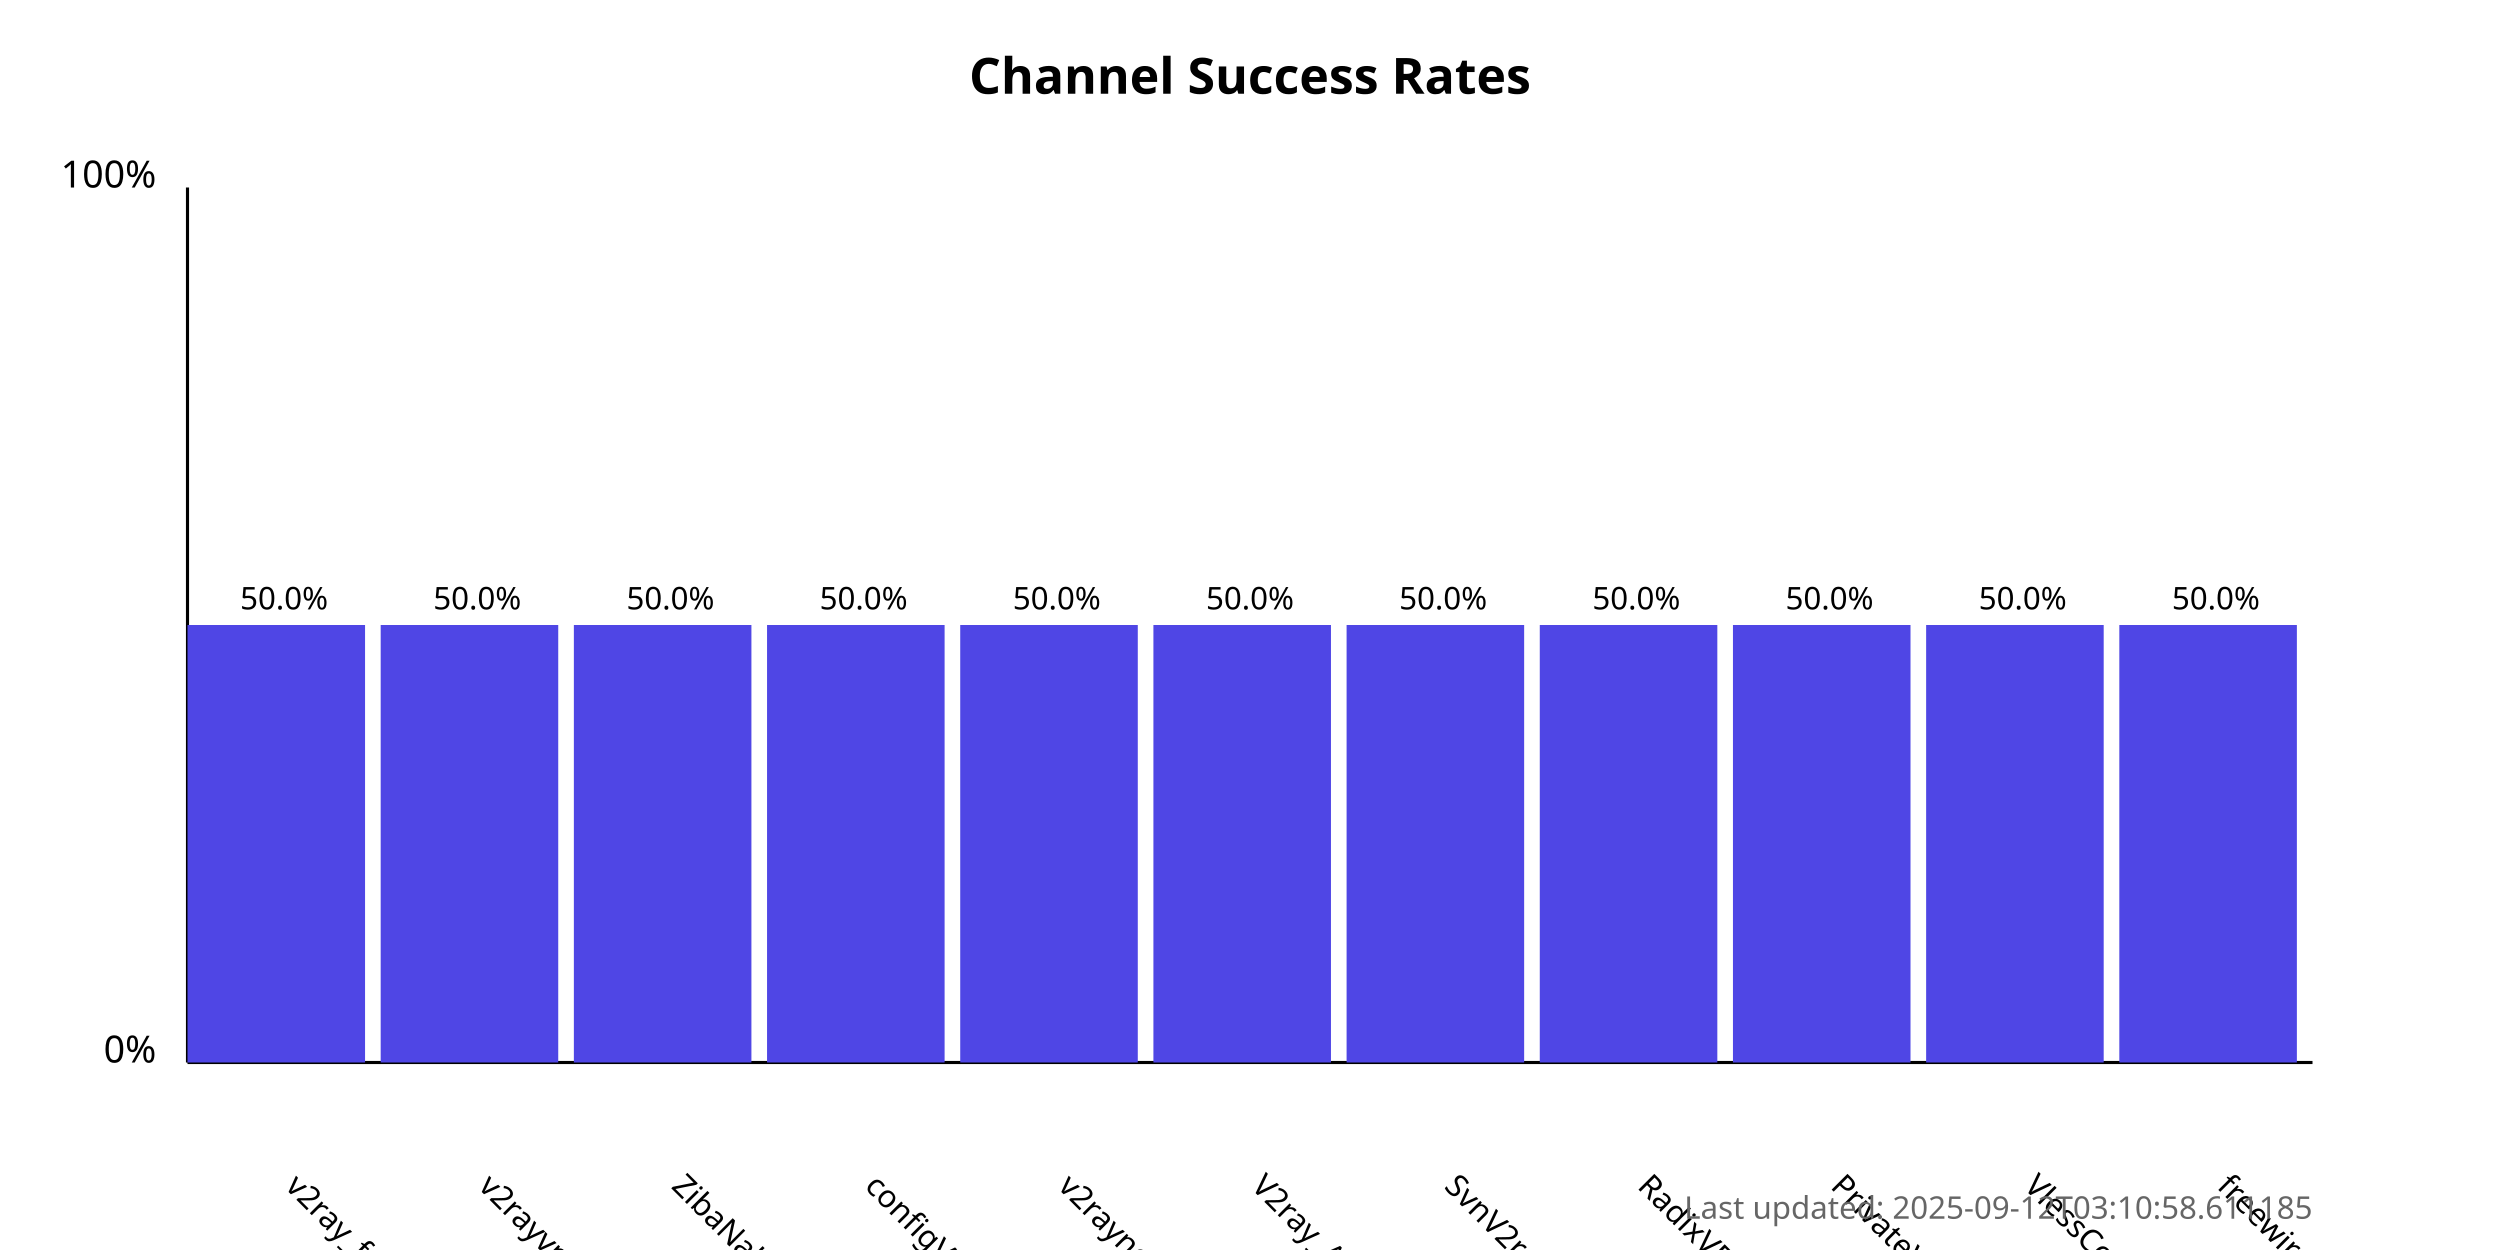
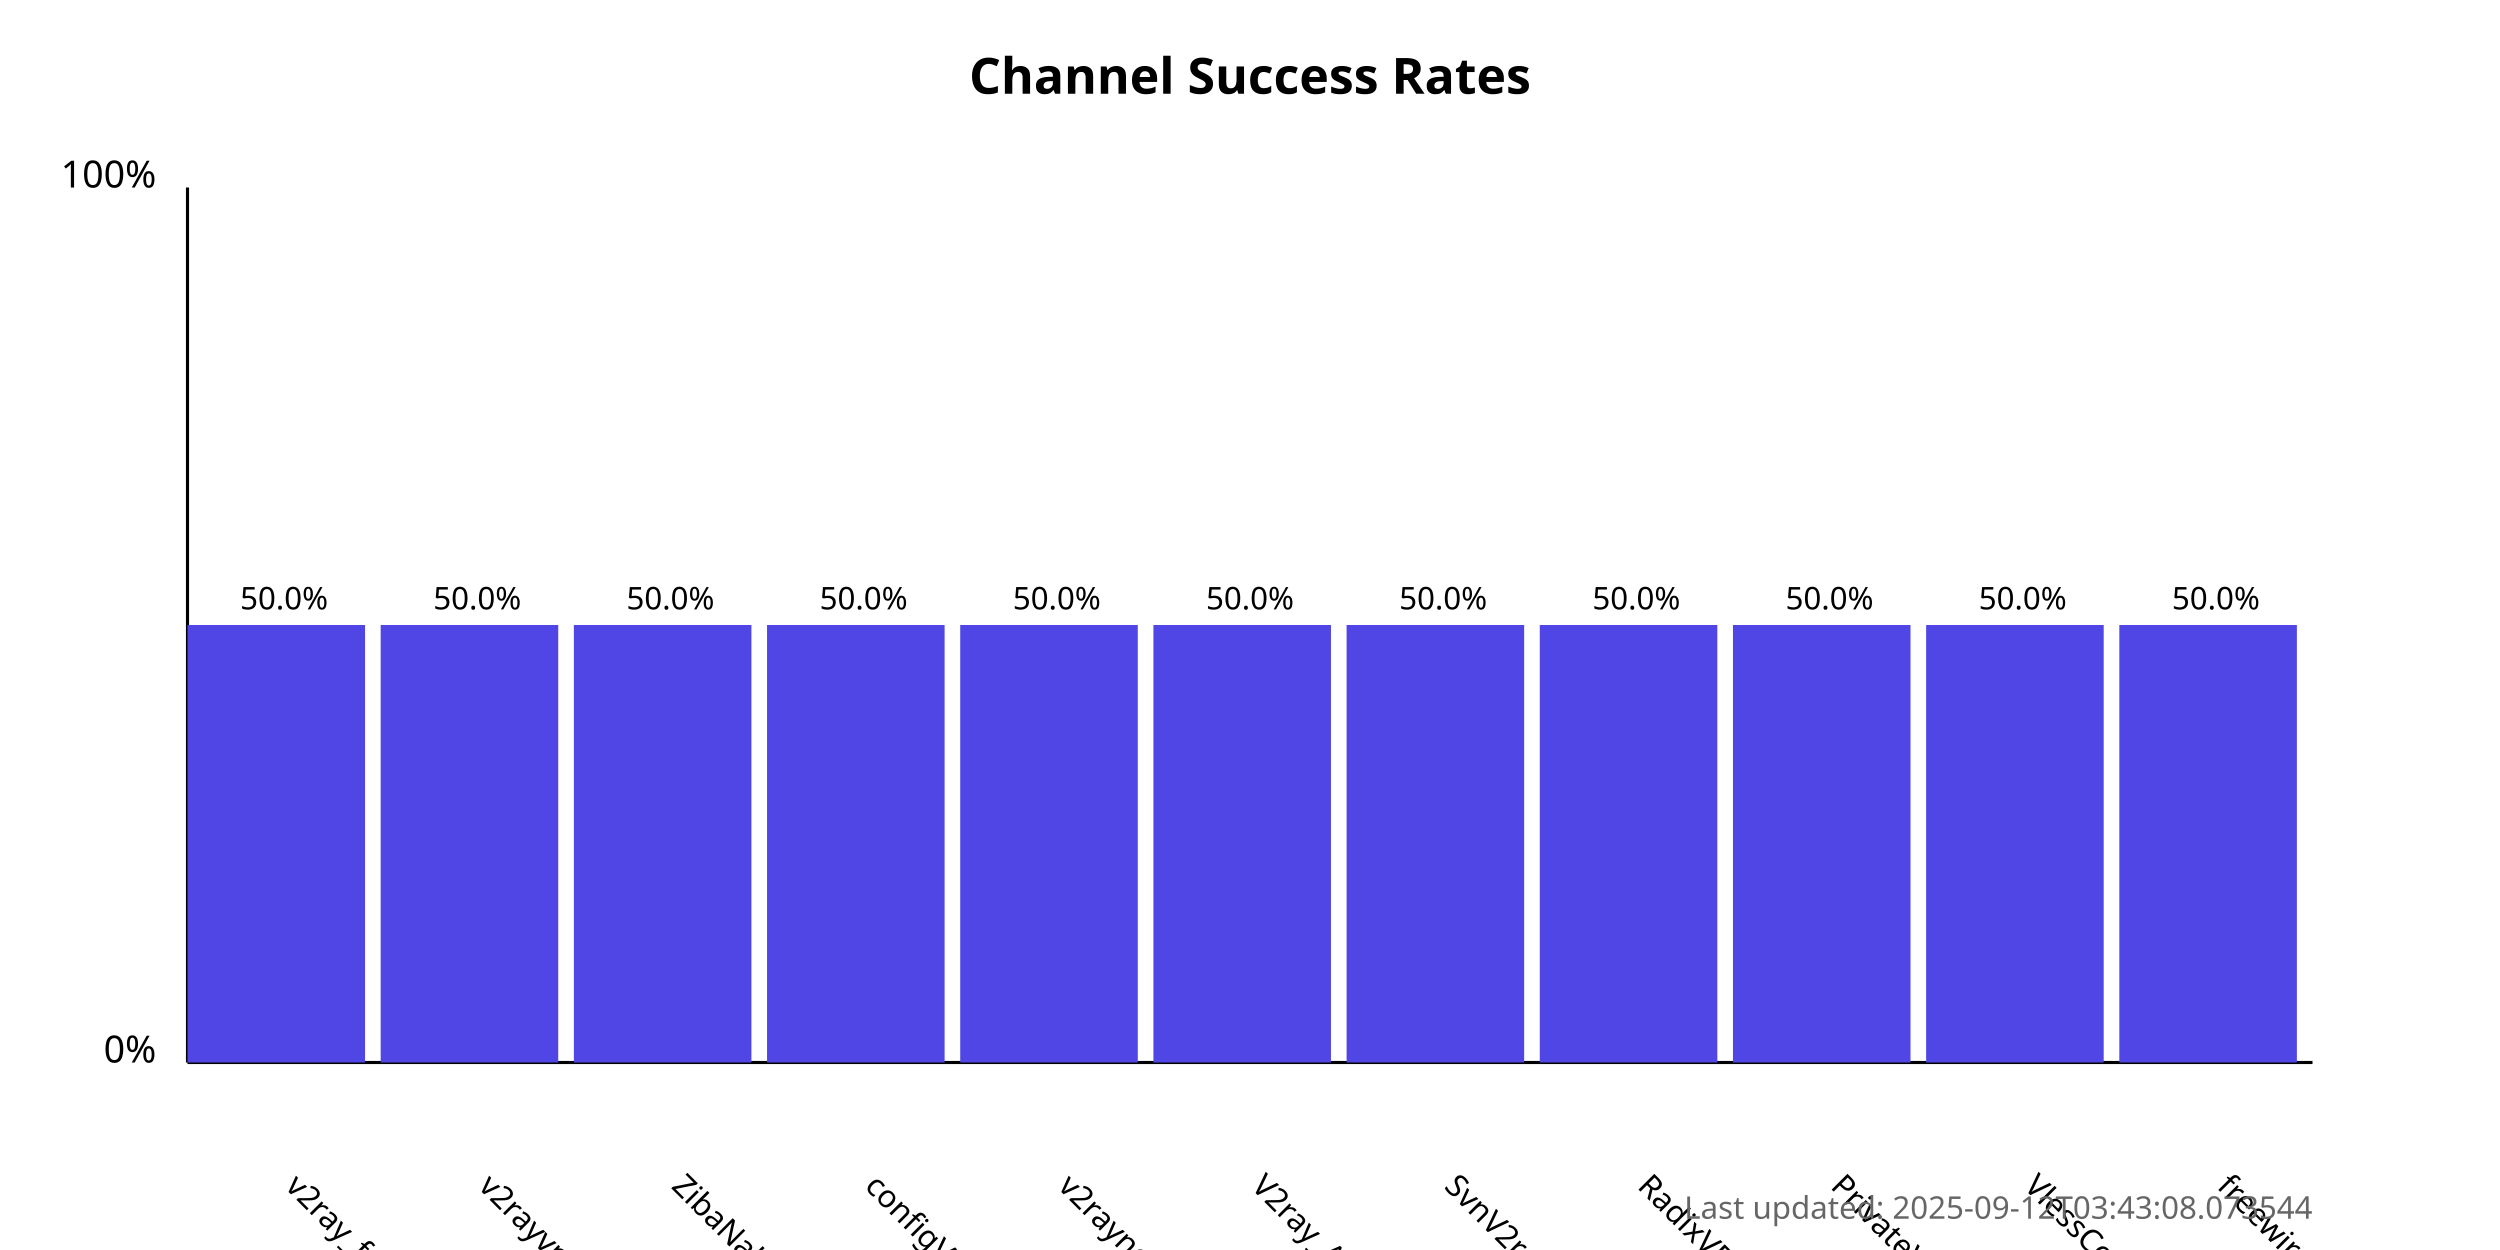
<svg xmlns="http://www.w3.org/2000/svg" width="800" height="400">
  <style>
            .chart-title { font: bold 16px sans-serif; }
            .axis-label { font: 12px sans-serif; }
            .tick-label { font: 10px sans-serif; }
            .bar { fill: #4f46e5; }
            .bar:hover { fill: #6366f1; }
            .timestamp { font: 10px sans-serif; fill: #666; }
        </style>
  <text x="400.0" y="30" text-anchor="middle" class="chart-title">
            Channel Success Rates
        </text>
  <line x1="60" y1="340" x2="60" y2="60" stroke="black" stroke-width="1" />
  <line x1="60" y1="340" x2="740" y2="340" stroke="black" stroke-width="1" />
  <text x="50" y="340" text-anchor="end" class="axis-label">0%</text>
  <text x="50" y="60" text-anchor="end" class="axis-label">100%</text>
  <g>
    <rect x="60" y="200.0" width="56.818" height="140.0" class="bar" />
    <text x="90.909" y="380" transform="rotate(45, 90.90909, 380)" text-anchor="start" class="tick-label">
                v2ray_free_conf
            </text>
    <text x="90.909" y="195.0" text-anchor="middle" class="tick-label">
                50.0%
            </text>
  </g>
  <g>
    <rect x="121.818" y="200.0" width="56.818" height="140.0" class="bar" />
    <text x="152.727" y="380" transform="rotate(45, 152.7273, 380)" text-anchor="start" class="tick-label">
                v2rayvpno
            </text>
    <text x="152.727" y="195.0" text-anchor="middle" class="tick-label">
                50.0%
            </text>
  </g>
  <g>
    <rect x="183.636" y="200.0" width="56.818" height="140.0" class="bar" />
    <text x="214.545" y="380" transform="rotate(45, 214.5455, 380)" text-anchor="start" class="tick-label">
                ZibaNabz
            </text>
    <text x="214.545" y="195.0" text-anchor="middle" class="tick-label">
                50.0%
            </text>
  </g>
  <g>
    <rect x="245.455" y="200.0" width="56.818" height="140.0" class="bar" />
    <text x="276.364" y="380" transform="rotate(45, 276.3636, 380)" text-anchor="start" class="tick-label">
                configV2rayForFree
            </text>
    <text x="276.364" y="195.0" text-anchor="middle" class="tick-label">
                50.0%
            </text>
  </g>
  <g>
    <rect x="307.273" y="200.0" width="56.818" height="140.0" class="bar" />
    <text x="338.182" y="380" transform="rotate(45, 338.1818, 380)" text-anchor="start" class="tick-label">
                v2rayngvpn
            </text>
    <text x="338.182" y="195.0" text-anchor="middle" class="tick-label">
                50.0%
            </text>
  </g>
  <g>
    <rect x="369.091" y="200.0" width="56.818" height="140.0" class="bar" />
    <text x="400.0" y="380" transform="rotate(45, 400.0, 380)" text-anchor="start" class="tick-label">
                V2ray_Alpha
            </text>
    <text x="400.0" y="195.0" text-anchor="middle" class="tick-label">
                50.0%
            </text>
  </g>
  <g>
    <rect x="430.909" y="200.0" width="56.818" height="140.0" class="bar" />
    <text x="461.818" y="380" transform="rotate(45, 461.8182, 380)" text-anchor="start" class="tick-label">
                SvnV2ray
            </text>
    <text x="461.818" y="195.0" text-anchor="middle" class="tick-label">
                50.0%
            </text>
  </g>
  <g>
    <rect x="492.727" y="200.0" width="56.818" height="140.0" class="bar" />
    <text x="523.636" y="380" transform="rotate(45, 523.6364, 380)" text-anchor="start" class="tick-label">
                RadixVPN
            </text>
    <text x="523.636" y="195.0" text-anchor="middle" class="tick-label">
                50.0%
            </text>
  </g>
  <g>
    <rect x="554.545" y="200.0" width="56.818" height="140.0" class="bar" />
    <text x="585.455" y="380" transform="rotate(45, 585.4545, 380)" text-anchor="start" class="tick-label">
                PrivateVPNs
            </text>
    <text x="585.455" y="195.0" text-anchor="middle" class="tick-label">
                50.0%
            </text>
  </g>
  <g>
    <rect x="616.364" y="200.0" width="56.818" height="140.0" class="bar" />
    <text x="647.273" y="380" transform="rotate(45, 647.2727, 380)" text-anchor="start" class="tick-label">
                VlessConfig
            </text>
    <text x="647.273" y="195.0" text-anchor="middle" class="tick-label">
                50.0%
            </text>
  </g>
  <g>
    <rect x="678.182" y="200.0" width="56.818" height="140.0" class="bar" />
    <text x="709.091" y="380" transform="rotate(45, 709.0909, 380)" text-anchor="start" class="tick-label">
                freewireguard
            </text>
    <text x="709.091" y="195.0" text-anchor="middle" class="tick-label">
                50.0%
            </text>
  </g>
  <text x="740" y="390" text-anchor="end" class="timestamp">
-             Last updated: 2025-09-12T03:10:58.611185
+             Last updated: 2025-09-12T03:43:08.073544
        </text>
</svg>
